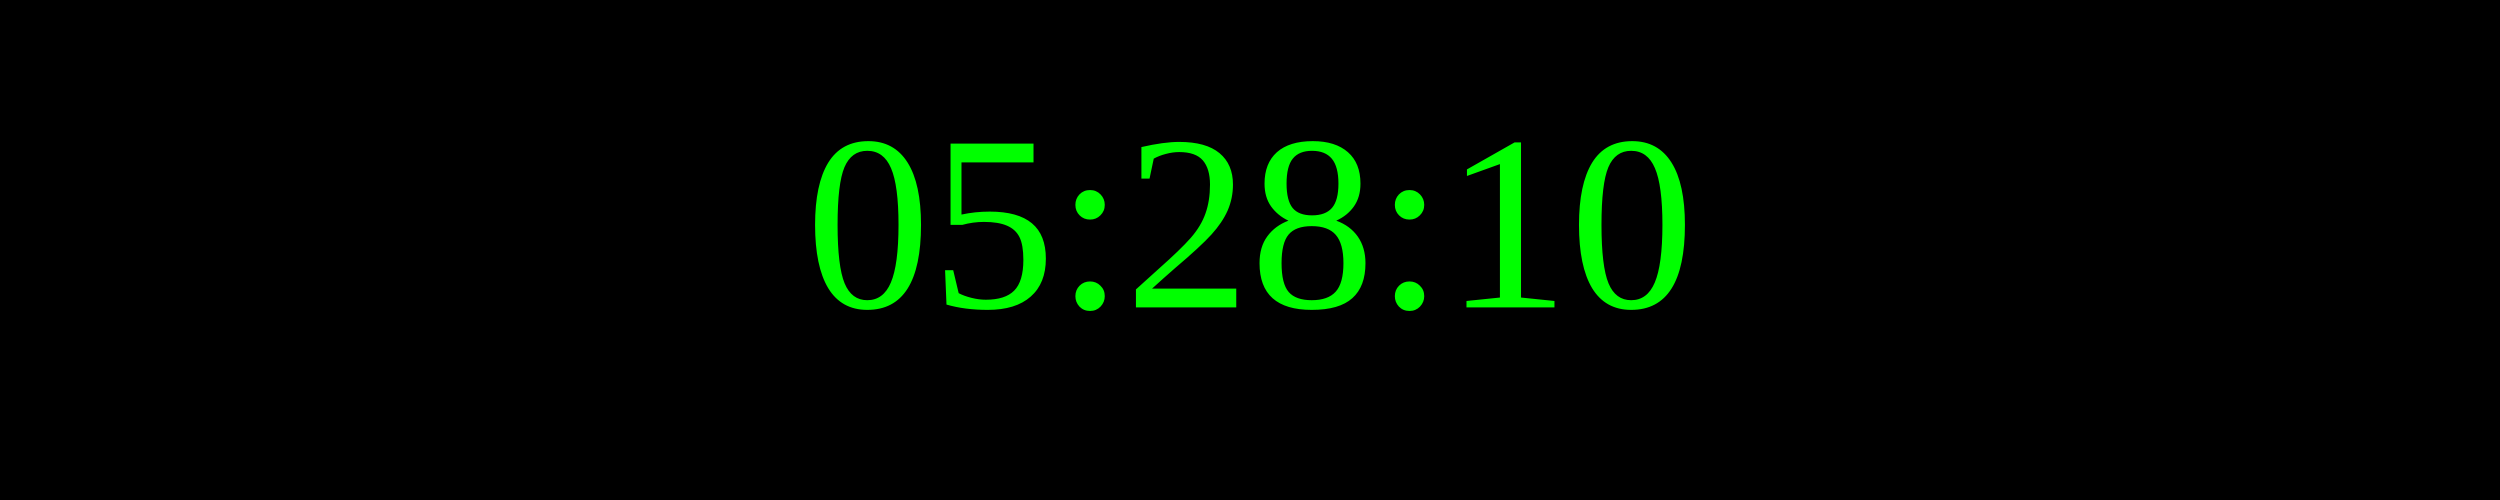
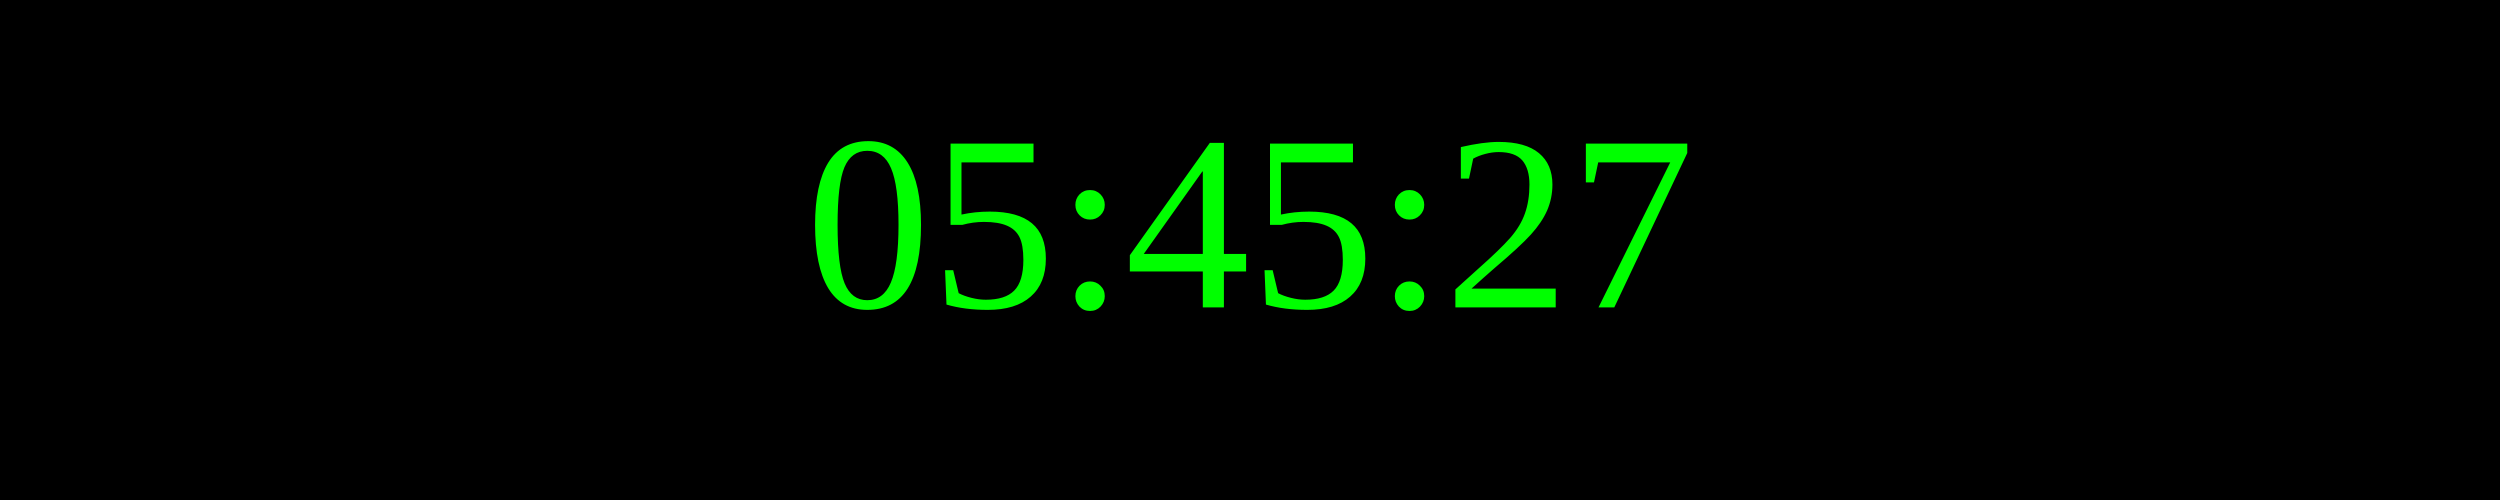
<svg xmlns="http://www.w3.org/2000/svg" width="250" height="50">
  <rect width="100%" height="100%" fill="black" />
  <text x="50%" y="50%" font-size="25" fill="lime" text-anchor="middle" dominant-baseline="middle">
- 05:28:10
+ 05:45:27
</text>
</svg>
